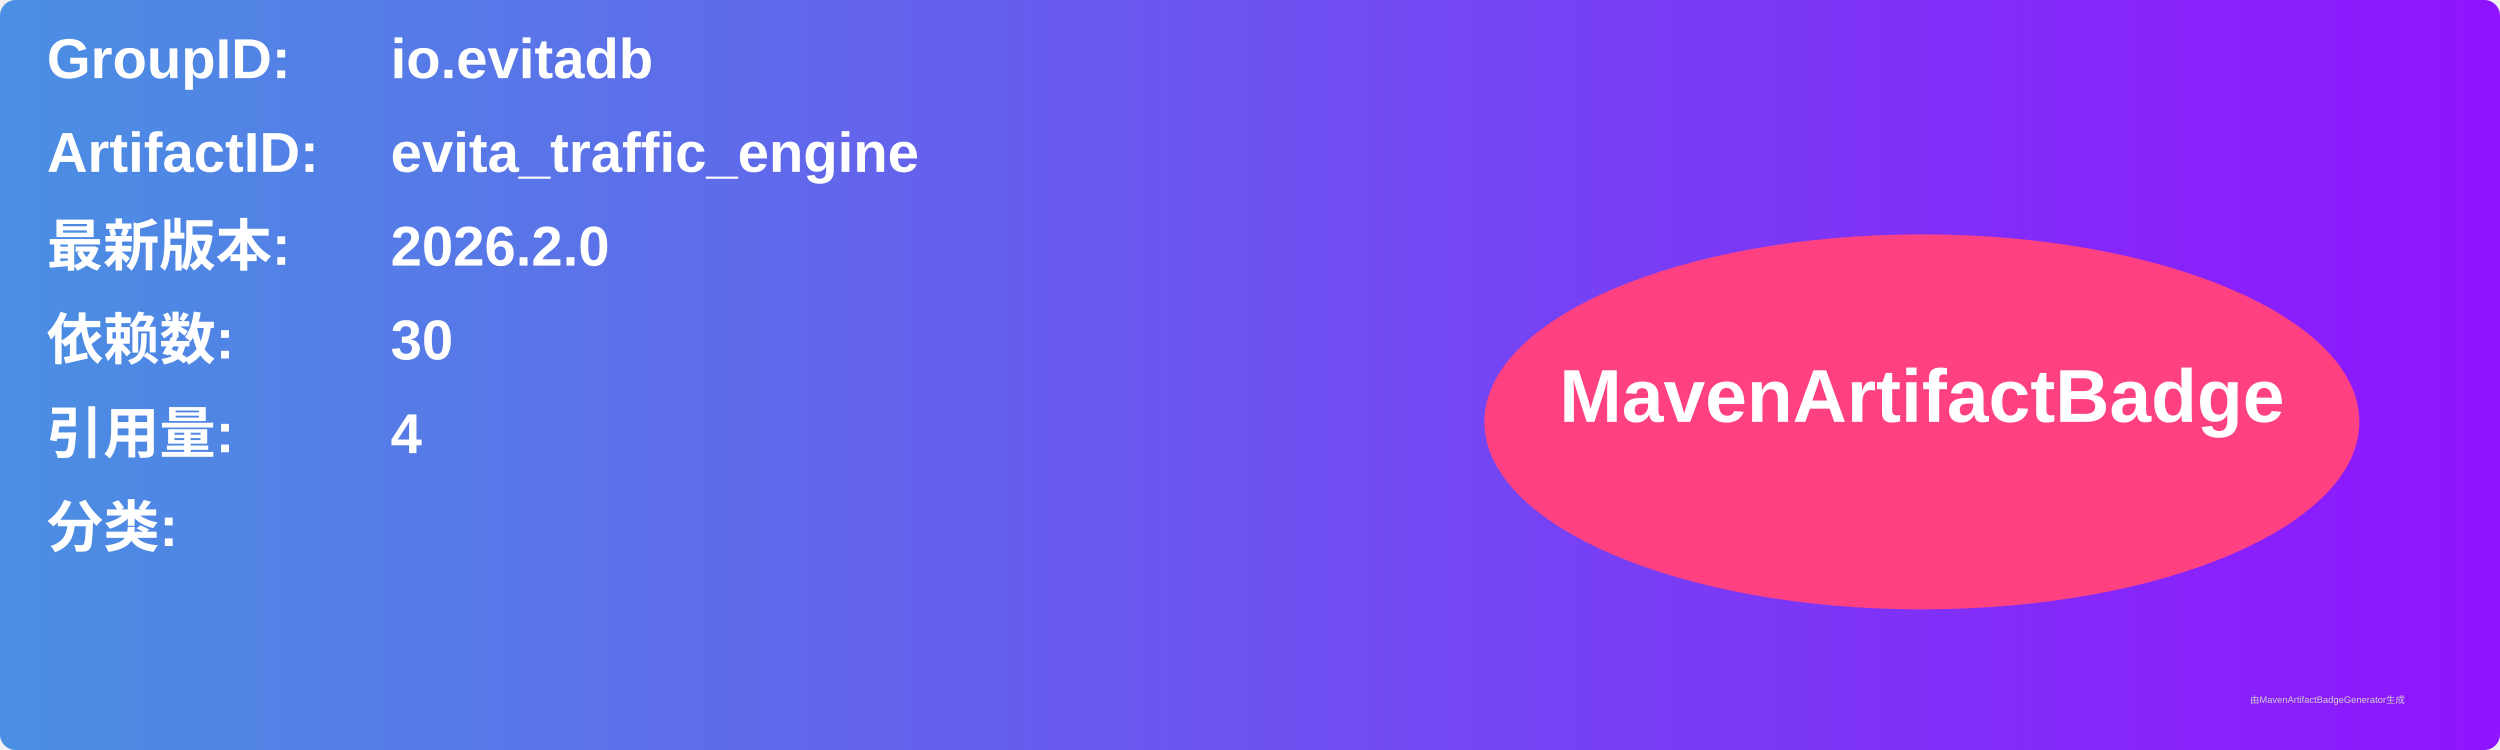
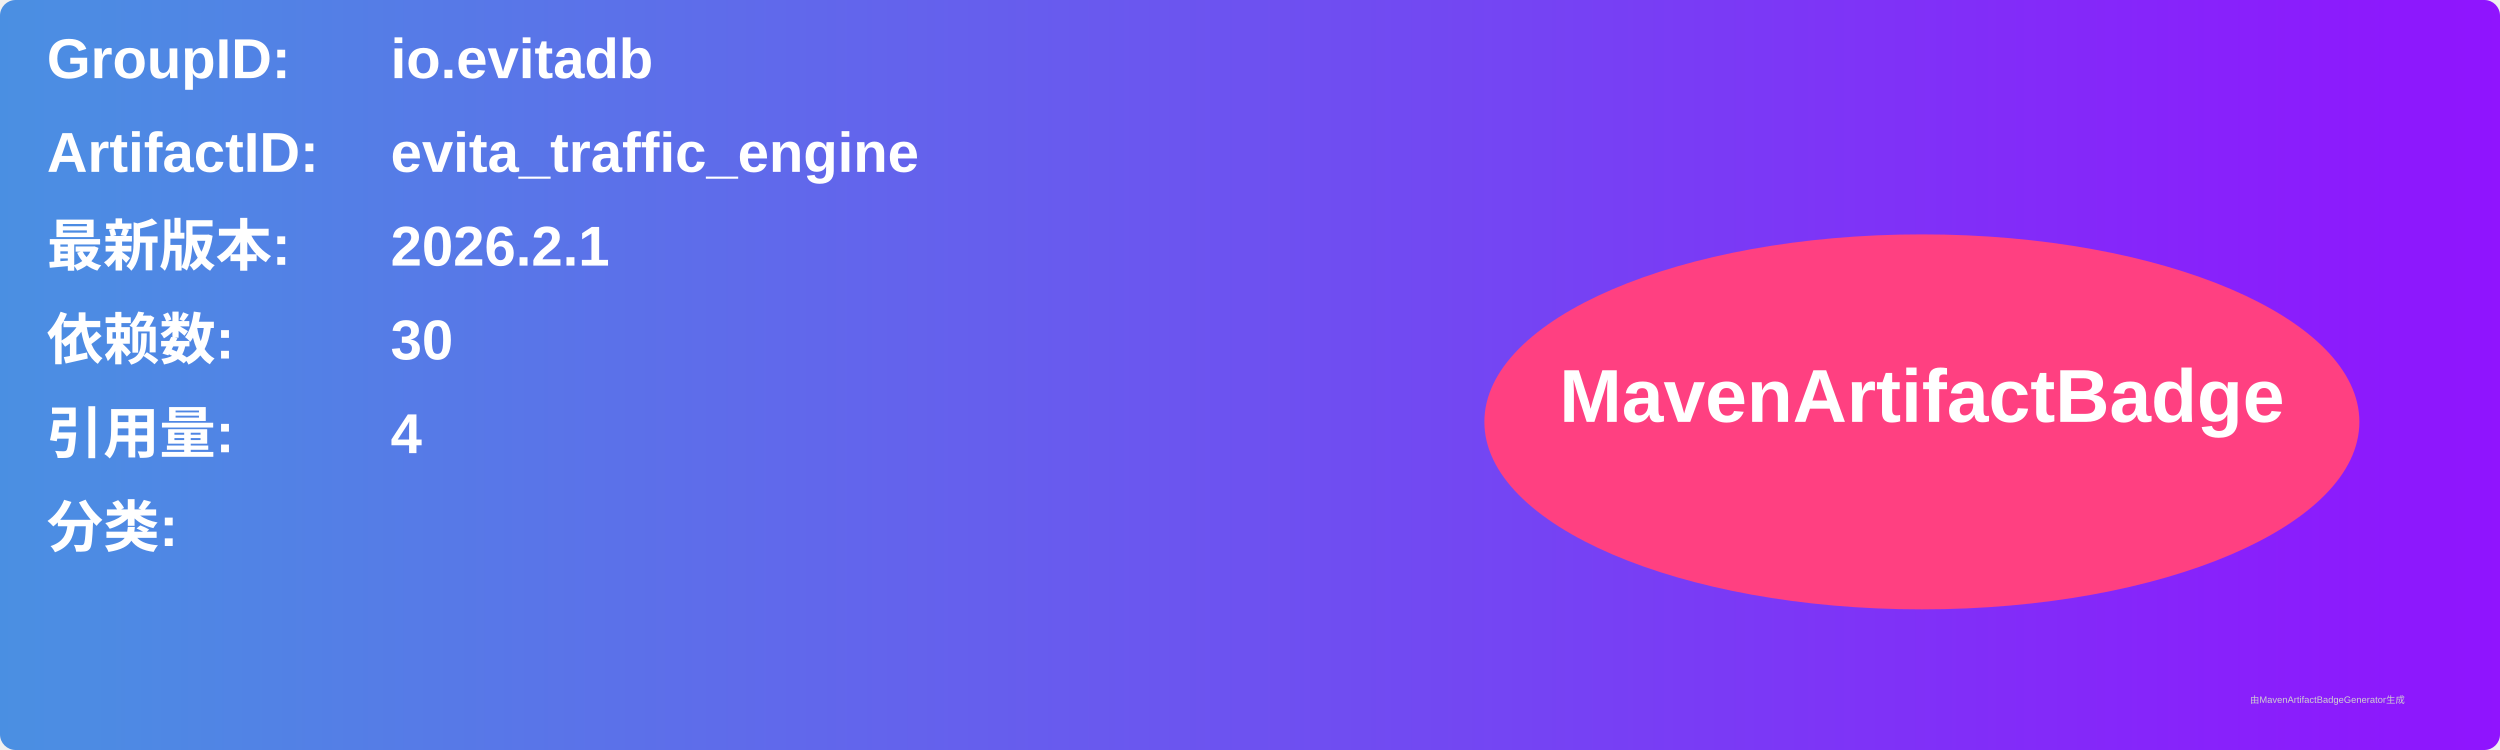
<svg xmlns="http://www.w3.org/2000/svg" width="800" height="240" viewBox="0 0 800 240">
  <linearGradient id="grad" x1="0%" y1="0%" x2="100%" y2="0%">
    <stop offset="0%" stop-color="#4a90e2" />
    <stop offset="100%" stop-color="#9013fe" />
  </linearGradient>
  <rect width="100%" height="100%" rx="5" ry="5" fill="url(#grad)" />
  <g transform="translate(15, 15)">
    <text x="0" y="10" font-family="Arial" font-size="18" fill="white" font-weight="bold" width="260">GroupID:</text>
    <text x="110" y="10" font-family="Arial" font-size="18" fill="white" font-weight="bold" width="460">io.evitadb</text>
    <text x="0" y="40" font-family="Arial" font-size="18" fill="white" font-weight="bold" width="260">ArtifactID:</text>
    <text x="110" y="40" font-family="Arial" font-size="18" fill="white" font-weight="bold" width="460">evita_traffic_engine</text>
    <text x="0" y="70" font-family="Arial" font-size="18" fill="white" font-weight="bold">最新版本:</text>
    <text x="110" y="70" font-family="Arial" font-size="18" fill="white" font-weight="bold">
-       <tspan font-weight="bold">2026.2.0</tspan>
+       <tspan font-weight="bold">2026.2.1</tspan>
    </text>
    <text x="0" y="100" font-family="Arial" font-size="18" fill="white" font-weight="bold">依赖数: </text>
    <text x="110" y="100" font-family="Arial" font-size="18" fill="white">
      <tspan font-weight="bold">30</tspan>
    </text>
    <text x="0" y="130" font-family="Arial" font-size="18" fill="white" font-weight="bold">引用量: </text>
    <text x="110" y="130" font-family="Arial" font-size="18" fill="white">
      <tspan font-weight="bold">4</tspan>
    </text>
    <text x="0" y="160" font-family="Arial" font-size="18" fill="white" font-weight="bold">分类:</text>
    <text x="10" y="190" font-family="Arial" font-size="10" fill="white">
      <tspan font-weight="bold" />
    </text>
    <ellipse cx="600" cy="120" rx="140" ry="60" fill="#ff4081" />
    <text x="600" y="120" text-anchor="middle" font-family="Arial" font-size="24" fill="white" font-weight="bold">MavenArtifactBadge</text>
  </g>
  <text x="720" y="225" font-family="Arial" font-size="3" fill="#d0d0d0">由MavenArtifactBadgeGenerator生成</text>
</svg>
